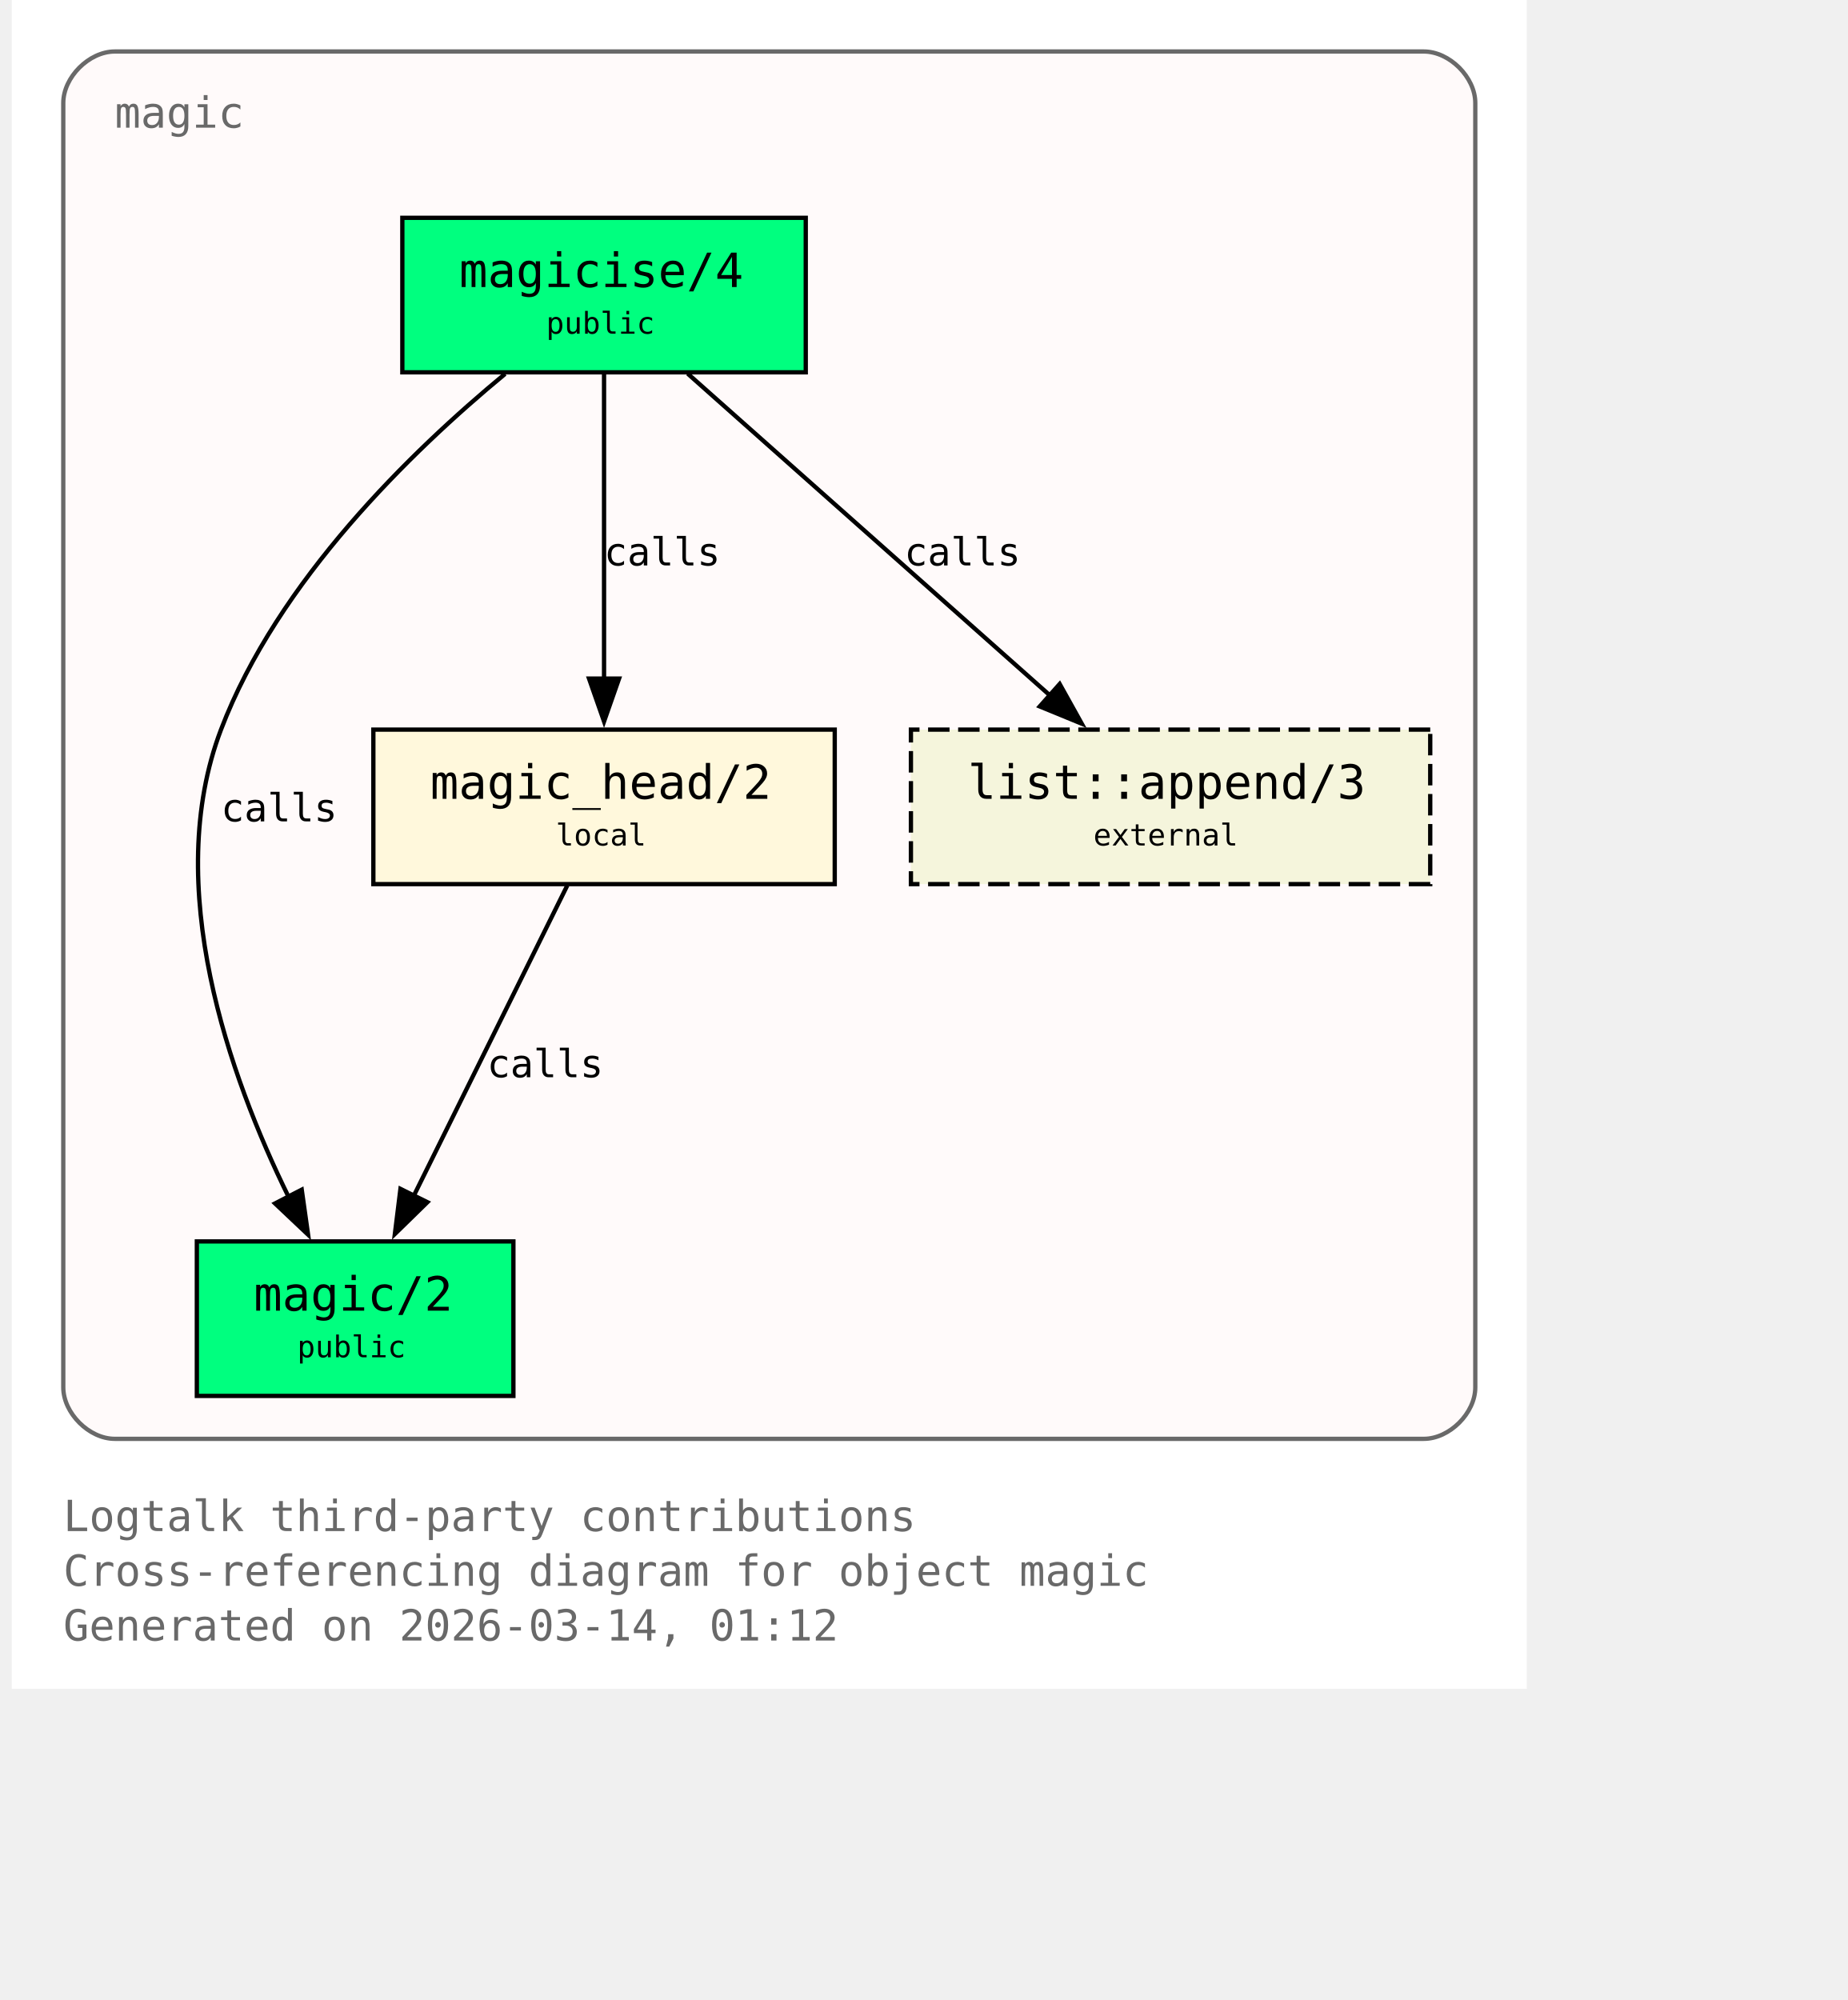
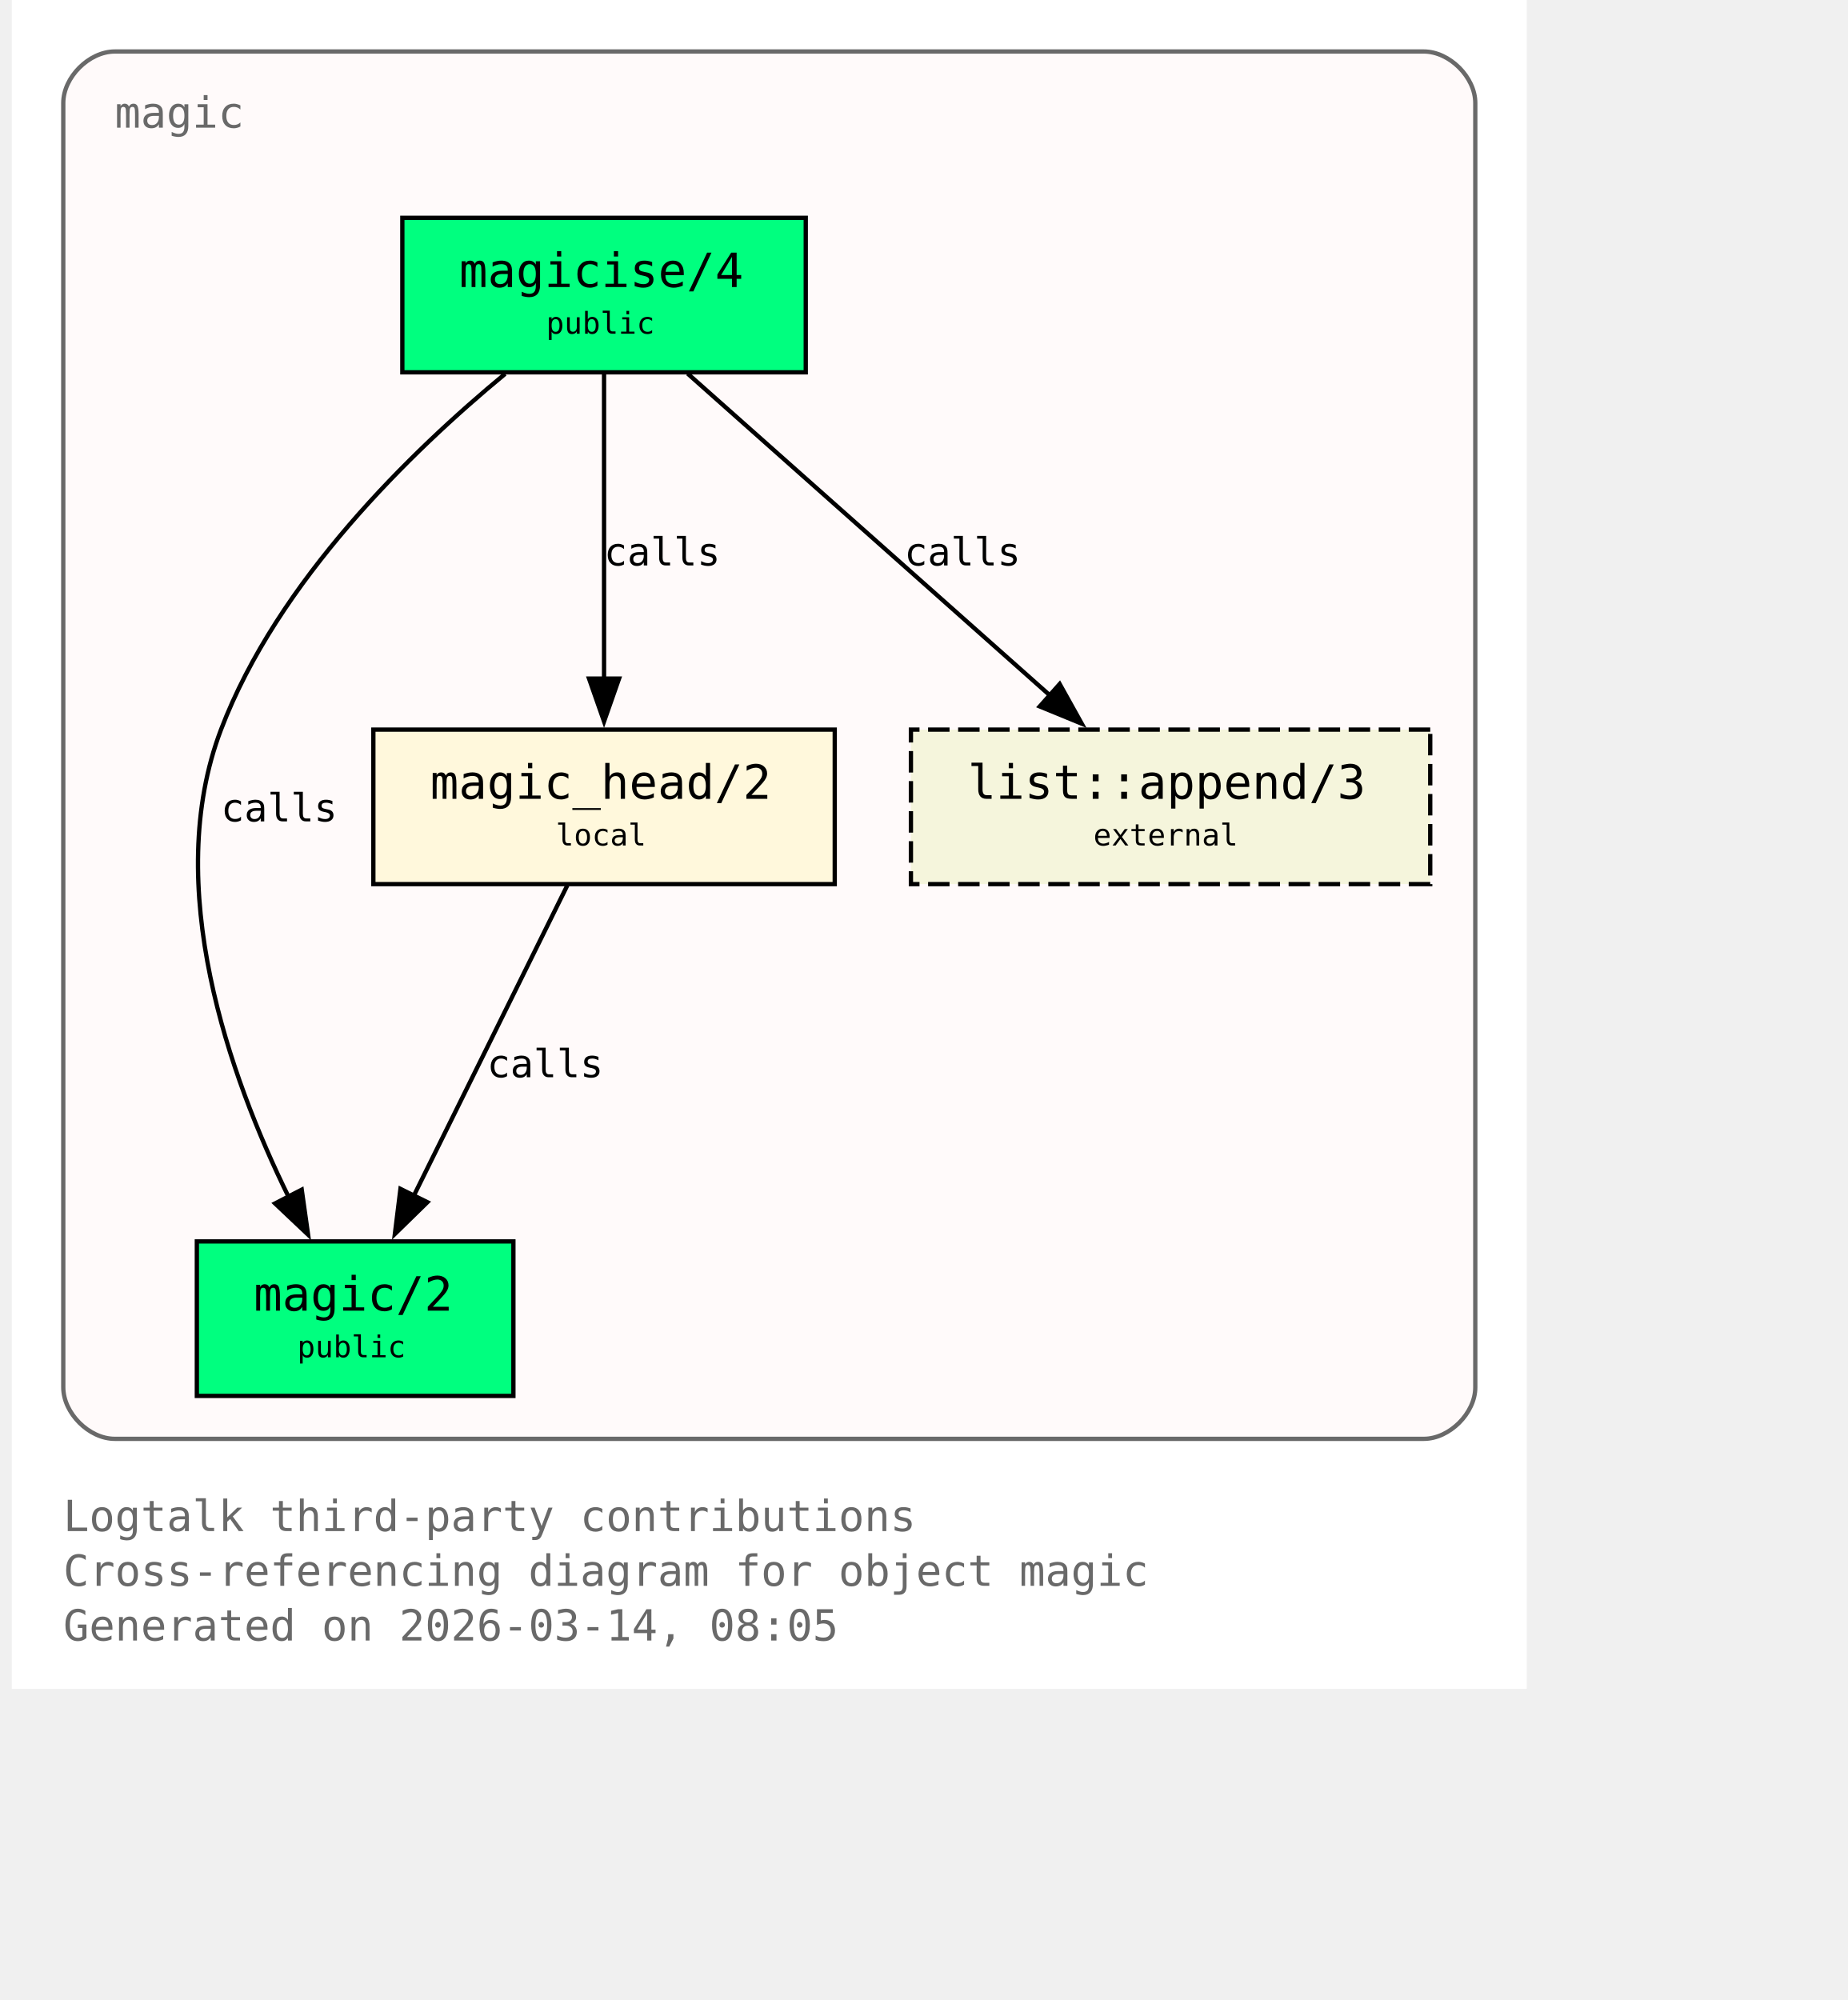
<svg xmlns="http://www.w3.org/2000/svg" xmlns:xlink="http://www.w3.org/1999/xlink" width="497pt" height="538pt" viewBox="72.00 72.00 425.00 466.00">
  <g id="graph0" class="graph" transform="scale(1 1) rotate(0) translate(76 461.5)">
    <polygon fill="white" stroke="none" points="-4,4 -4,-389.5 349,-389.5 349,4 -4,4" />
    <text xml:space="preserve" text-anchor="start" x="8" y="-32.75" font-family="Monospace" font-size="10.00" fill="dimgray">Logtalk third-party contributions</text>
    <text xml:space="preserve" text-anchor="start" x="8" y="-20" font-family="Monospace" font-size="10.00" fill="dimgray">Cross-referencing diagram for object magic</text>
-     <text xml:space="preserve" text-anchor="start" x="8" y="-7.25" font-family="Monospace" font-size="10.00" fill="dimgray">Generated on 2026-03-14, 01:12</text>
+     <text xml:space="preserve" text-anchor="start" x="8" y="-7.25" font-family="Monospace" font-size="10.00" fill="dimgray">Generated on 2026-03-14, 08:05</text>
    <g id="clust1" class="cluster">
      <g id="a_clust1">
        <a xlink:title="magic">
          <path fill="snow" stroke="dimgray" d="M20,-54.25C20,-54.25 325,-54.25 325,-54.25 331,-54.25 337,-60.25 337,-66.25 337,-66.25 337,-365.5 337,-365.5 337,-371.5 331,-377.5 325,-377.5 325,-377.5 20,-377.5 20,-377.5 14,-377.5 8,-371.5 8,-365.5 8,-365.5 8,-66.25 8,-66.25 8,-60.25 14,-54.25 20,-54.25" />
          <g id="a_clust1_0">
-             <a xlink:href="https://github.com/LogtalkDotOrg/logtalk3/tree/05949029f63c2f51db73f9dbdd52f4807618da0e/contributions/verdi_neruda/magic.lgt#L35" xlink:title="https://github.com/LogtalkDotOrg/logtalk3/tree/05949029f63c2f51db73f9dbdd52f4807618da0e/contributions/verdi_neruda/magic.lgt#L35">
+             <a xlink:href="https://github.com/LogtalkDotOrg/logtalk3/tree/861549480832ca35f43bac25e15bf2907f2749c1/contributions/verdi_neruda/magic.lgt#L35" xlink:title="https://github.com/LogtalkDotOrg/logtalk3/tree/861549480832ca35f43bac25e15bf2907f2749c1/contributions/verdi_neruda/magic.lgt#L35">
              <text xml:space="preserve" text-anchor="start" x="20" y="-359.75" font-family="Monospace" font-size="10.00" fill="dimgray">magic</text>
            </a>
          </g>
        </a>
      </g>
    </g>
    <g id="node1" class="node">
      <polygon fill="springgreen" stroke="black" points="181,-338.75 87,-338.75 87,-302.75 181,-302.75 181,-338.75" />
      <text xml:space="preserve" text-anchor="start" x="95" y="-323" font-family="Monospace" font-size="9.00"> </text>
      <g id="a_node1_1">
-         <a xlink:href="https://github.com/LogtalkDotOrg/logtalk3/tree/05949029f63c2f51db73f9dbdd52f4807618da0e/contributions/verdi_neruda/magic.lgt#L44" xlink:title="https://github.com/LogtalkDotOrg/logtalk3/tree/05949029f63c2f51db73f9dbdd52f4807618da0e/contributions/verdi_neruda/magic.lgt#L44">
+         <a xlink:href="https://github.com/LogtalkDotOrg/logtalk3/tree/861549480832ca35f43bac25e15bf2907f2749c1/contributions/verdi_neruda/magic.lgt#L44" xlink:title="https://github.com/LogtalkDotOrg/logtalk3/tree/861549480832ca35f43bac25e15bf2907f2749c1/contributions/verdi_neruda/magic.lgt#L44">
          <text xml:space="preserve" text-anchor="start" x="100.25" y="-322.62" font-family="Monospace" font-size="11.00">magicise/4</text>
        </a>
      </g>
      <text xml:space="preserve" text-anchor="start" x="167.75" y="-323" font-family="Monospace" font-size="9.00"> </text>
      <text xml:space="preserve" text-anchor="start" x="95" y="-310.62" font-family="Monospace" font-size="9.00"> </text>
      <text xml:space="preserve" text-anchor="start" x="120.5" y="-311.75" font-family="Monospace" font-size="7.00">public</text>
      <text xml:space="preserve" text-anchor="start" x="167.75" y="-310.62" font-family="Monospace" font-size="9.00"> </text>
    </g>
    <g id="node2" class="node">
      <polygon fill="springgreen" stroke="black" points="112.88,-100.25 39.12,-100.25 39.12,-64.25 112.88,-64.25 112.88,-100.25" />
      <text xml:space="preserve" text-anchor="start" x="47.12" y="-84.5" font-family="Monospace" font-size="9.00"> </text>
      <g id="a_node2_2">
-         <a xlink:href="https://github.com/LogtalkDotOrg/logtalk3/tree/05949029f63c2f51db73f9dbdd52f4807618da0e/contributions/verdi_neruda/magic.lgt#L51" xlink:title="https://github.com/LogtalkDotOrg/logtalk3/tree/05949029f63c2f51db73f9dbdd52f4807618da0e/contributions/verdi_neruda/magic.lgt#L51">
+         <a xlink:href="https://github.com/LogtalkDotOrg/logtalk3/tree/861549480832ca35f43bac25e15bf2907f2749c1/contributions/verdi_neruda/magic.lgt#L51" xlink:title="https://github.com/LogtalkDotOrg/logtalk3/tree/861549480832ca35f43bac25e15bf2907f2749c1/contributions/verdi_neruda/magic.lgt#L51">
          <text xml:space="preserve" text-anchor="start" x="52.38" y="-84.12" font-family="Monospace" font-size="11.00">magic/2</text>
        </a>
      </g>
      <text xml:space="preserve" text-anchor="start" x="99.62" y="-84.5" font-family="Monospace" font-size="9.00"> </text>
      <text xml:space="preserve" text-anchor="start" x="47.12" y="-72.12" font-family="Monospace" font-size="9.00"> </text>
      <text xml:space="preserve" text-anchor="start" x="62.5" y="-73.25" font-family="Monospace" font-size="7.00">public</text>
      <text xml:space="preserve" text-anchor="start" x="99.62" y="-72.12" font-family="Monospace" font-size="9.00"> </text>
    </g>
    <g id="edge1" class="edge">
      <g id="a_edge1">
-         <a xlink:href="https://github.com/LogtalkDotOrg/logtalk3/tree/05949029f63c2f51db73f9dbdd52f4807618da0e/contributions/verdi_neruda/magic.lgt#L58" xlink:title="calls">
+         <a xlink:href="https://github.com/LogtalkDotOrg/logtalk3/tree/861549480832ca35f43bac25e15bf2907f2749c1/contributions/verdi_neruda/magic.lgt#L58" xlink:title="calls">
          <path fill="none" stroke="black" d="M110.95,-302.39C89.17,-284.41 57.93,-254.13 44.75,-219.5 30.88,-183.06 46.73,-138.69 60.46,-110.7" />
          <polygon fill="black" stroke="black" points="63.56,-112.31 65.04,-101.82 57.34,-109.1 63.56,-112.31" />
        </a>
      </g>
      <g id="a_edge1-label">
-         <a xlink:href="https://github.com/LogtalkDotOrg/logtalk3/tree/05949029f63c2f51db73f9dbdd52f4807618da0e/contributions/verdi_neruda/magic.lgt#L58" xlink:title="https://github.com/LogtalkDotOrg/logtalk3/tree/05949029f63c2f51db73f9dbdd52f4807618da0e/contributions/verdi_neruda/magic.lgt#L58">
+         <a xlink:href="https://github.com/LogtalkDotOrg/logtalk3/tree/861549480832ca35f43bac25e15bf2907f2749c1/contributions/verdi_neruda/magic.lgt#L58" xlink:title="https://github.com/LogtalkDotOrg/logtalk3/tree/861549480832ca35f43bac25e15bf2907f2749c1/contributions/verdi_neruda/magic.lgt#L58">
          <text xml:space="preserve" text-anchor="start" x="44.75" y="-198.12" font-family="Monospace" font-size="9.00">calls</text>
        </a>
      </g>
    </g>
    <g id="node3" class="node">
      <polygon fill="cornsilk" stroke="black" points="187.75,-219.5 80.25,-219.5 80.25,-183.5 187.75,-183.5 187.75,-219.5" />
      <text xml:space="preserve" text-anchor="start" x="88.25" y="-203.75" font-family="Monospace" font-size="9.00"> </text>
      <g id="a_node3_3">
-         <a xlink:href="https://github.com/LogtalkDotOrg/logtalk3/tree/05949029f63c2f51db73f9dbdd52f4807618da0e/contributions/verdi_neruda/magic.lgt#L66" xlink:title="https://github.com/LogtalkDotOrg/logtalk3/tree/05949029f63c2f51db73f9dbdd52f4807618da0e/contributions/verdi_neruda/magic.lgt#L66">
+         <a xlink:href="https://github.com/LogtalkDotOrg/logtalk3/tree/861549480832ca35f43bac25e15bf2907f2749c1/contributions/verdi_neruda/magic.lgt#L66" xlink:title="https://github.com/LogtalkDotOrg/logtalk3/tree/861549480832ca35f43bac25e15bf2907f2749c1/contributions/verdi_neruda/magic.lgt#L66">
          <text xml:space="preserve" text-anchor="start" x="93.5" y="-203.38" font-family="Monospace" font-size="11.00">magic_head/2</text>
        </a>
      </g>
      <text xml:space="preserve" text-anchor="start" x="174.5" y="-203.75" font-family="Monospace" font-size="9.00"> </text>
      <text xml:space="preserve" text-anchor="start" x="88.25" y="-191.38" font-family="Monospace" font-size="9.00"> </text>
      <text xml:space="preserve" text-anchor="start" x="122.75" y="-192.5" font-family="Monospace" font-size="7.00">local</text>
      <text xml:space="preserve" text-anchor="start" x="174.5" y="-191.38" font-family="Monospace" font-size="9.00"> </text>
    </g>
    <g id="edge2" class="edge">
      <g id="a_edge2">
-         <a xlink:href="https://github.com/LogtalkDotOrg/logtalk3/tree/05949029f63c2f51db73f9dbdd52f4807618da0e/contributions/verdi_neruda/magic.lgt#L60" xlink:title="calls">
+         <a xlink:href="https://github.com/LogtalkDotOrg/logtalk3/tree/861549480832ca35f43bac25e15bf2907f2749c1/contributions/verdi_neruda/magic.lgt#L60" xlink:title="calls">
          <path fill="none" stroke="black" d="M134,-302.45C134,-283.75 134,-253.62 134,-231.33" />
          <polygon fill="black" stroke="black" points="137.5,-231.39 134,-221.39 130.5,-231.39 137.5,-231.39" />
        </a>
      </g>
      <g id="a_edge2-label">
-         <a xlink:href="https://github.com/LogtalkDotOrg/logtalk3/tree/05949029f63c2f51db73f9dbdd52f4807618da0e/contributions/verdi_neruda/magic.lgt#L60" xlink:title="https://github.com/LogtalkDotOrg/logtalk3/tree/05949029f63c2f51db73f9dbdd52f4807618da0e/contributions/verdi_neruda/magic.lgt#L60">
+         <a xlink:href="https://github.com/LogtalkDotOrg/logtalk3/tree/861549480832ca35f43bac25e15bf2907f2749c1/contributions/verdi_neruda/magic.lgt#L60" xlink:title="https://github.com/LogtalkDotOrg/logtalk3/tree/861549480832ca35f43bac25e15bf2907f2749c1/contributions/verdi_neruda/magic.lgt#L60">
          <text xml:space="preserve" text-anchor="start" x="134" y="-257.75" font-family="Monospace" font-size="9.00">calls</text>
        </a>
      </g>
    </g>
    <g id="node4" class="node">
      <polygon fill="beige" stroke="black" stroke-dasharray="5,2" points="326.5,-219.5 205.5,-219.5 205.5,-183.5 326.5,-183.5 326.5,-219.5" />
      <text xml:space="preserve" text-anchor="start" x="213.5" y="-203.75" font-family="Monospace" font-size="9.00"> </text>
      <g id="a_node4_4">
        <a xlink:href="https://logtalk.org/library/listp_0.html#append-3" xlink:title="https://logtalk.org/library/listp_0.html#append-3">
          <text xml:space="preserve" text-anchor="start" x="218.75" y="-203.38" font-family="Monospace" font-size="11.00">list::append/3</text>
        </a>
      </g>
      <text xml:space="preserve" text-anchor="start" x="313.25" y="-203.75" font-family="Monospace" font-size="9.00"> </text>
      <text xml:space="preserve" text-anchor="start" x="213.5" y="-191.38" font-family="Monospace" font-size="9.00"> </text>
      <text xml:space="preserve" text-anchor="start" x="248" y="-192.5" font-family="Monospace" font-size="7.00">external</text>
      <text xml:space="preserve" text-anchor="start" x="313.25" y="-191.38" font-family="Monospace" font-size="9.00"> </text>
    </g>
    <g id="edge4" class="edge">
      <g id="a_edge4">
-         <a xlink:href="https://github.com/LogtalkDotOrg/logtalk3/tree/05949029f63c2f51db73f9dbdd52f4807618da0e/contributions/verdi_neruda/magic.lgt#L60" xlink:title="calls">
+         <a xlink:href="https://github.com/LogtalkDotOrg/logtalk3/tree/861549480832ca35f43bac25e15bf2907f2749c1/contributions/verdi_neruda/magic.lgt#L60" xlink:title="calls">
          <path fill="none" stroke="black" d="M153.48,-302.45C175.8,-282.62 212.58,-249.95 237.98,-227.39" />
          <polygon fill="black" stroke="black" points="240.16,-230.13 245.31,-220.88 235.51,-224.9 240.16,-230.13" />
        </a>
      </g>
      <g id="a_edge4-label">
-         <a xlink:href="https://github.com/LogtalkDotOrg/logtalk3/tree/05949029f63c2f51db73f9dbdd52f4807618da0e/contributions/verdi_neruda/magic.lgt#L60" xlink:title="https://github.com/LogtalkDotOrg/logtalk3/tree/05949029f63c2f51db73f9dbdd52f4807618da0e/contributions/verdi_neruda/magic.lgt#L60">
+         <a xlink:href="https://github.com/LogtalkDotOrg/logtalk3/tree/861549480832ca35f43bac25e15bf2907f2749c1/contributions/verdi_neruda/magic.lgt#L60" xlink:title="https://github.com/LogtalkDotOrg/logtalk3/tree/861549480832ca35f43bac25e15bf2907f2749c1/contributions/verdi_neruda/magic.lgt#L60">
          <text xml:space="preserve" text-anchor="start" x="203.96" y="-257.75" font-family="Monospace" font-size="9.00">calls</text>
        </a>
      </g>
    </g>
    <g id="edge3" class="edge">
      <g id="a_edge3">
-         <a xlink:href="https://github.com/LogtalkDotOrg/logtalk3/tree/05949029f63c2f51db73f9dbdd52f4807618da0e/contributions/verdi_neruda/magic.lgt#L69" xlink:title="calls">
+         <a xlink:href="https://github.com/LogtalkDotOrg/logtalk3/tree/861549480832ca35f43bac25e15bf2907f2749c1/contributions/verdi_neruda/magic.lgt#L69" xlink:title="calls">
          <path fill="none" stroke="black" d="M125.44,-183.2C116.02,-164.15 100.73,-133.25 89.65,-110.85" />
          <polygon fill="black" stroke="black" points="92.84,-109.39 85.26,-101.98 86.56,-112.49 92.84,-109.39" />
        </a>
      </g>
      <g id="a_edge3-label">
-         <a xlink:href="https://github.com/LogtalkDotOrg/logtalk3/tree/05949029f63c2f51db73f9dbdd52f4807618da0e/contributions/verdi_neruda/magic.lgt#L69" xlink:title="https://github.com/LogtalkDotOrg/logtalk3/tree/05949029f63c2f51db73f9dbdd52f4807618da0e/contributions/verdi_neruda/magic.lgt#L69">
+         <a xlink:href="https://github.com/LogtalkDotOrg/logtalk3/tree/861549480832ca35f43bac25e15bf2907f2749c1/contributions/verdi_neruda/magic.lgt#L69" xlink:title="https://github.com/LogtalkDotOrg/logtalk3/tree/861549480832ca35f43bac25e15bf2907f2749c1/contributions/verdi_neruda/magic.lgt#L69">
          <text xml:space="preserve" text-anchor="start" x="106.74" y="-138.5" font-family="Monospace" font-size="9.00">calls</text>
        </a>
      </g>
    </g>
  </g>
</svg>
